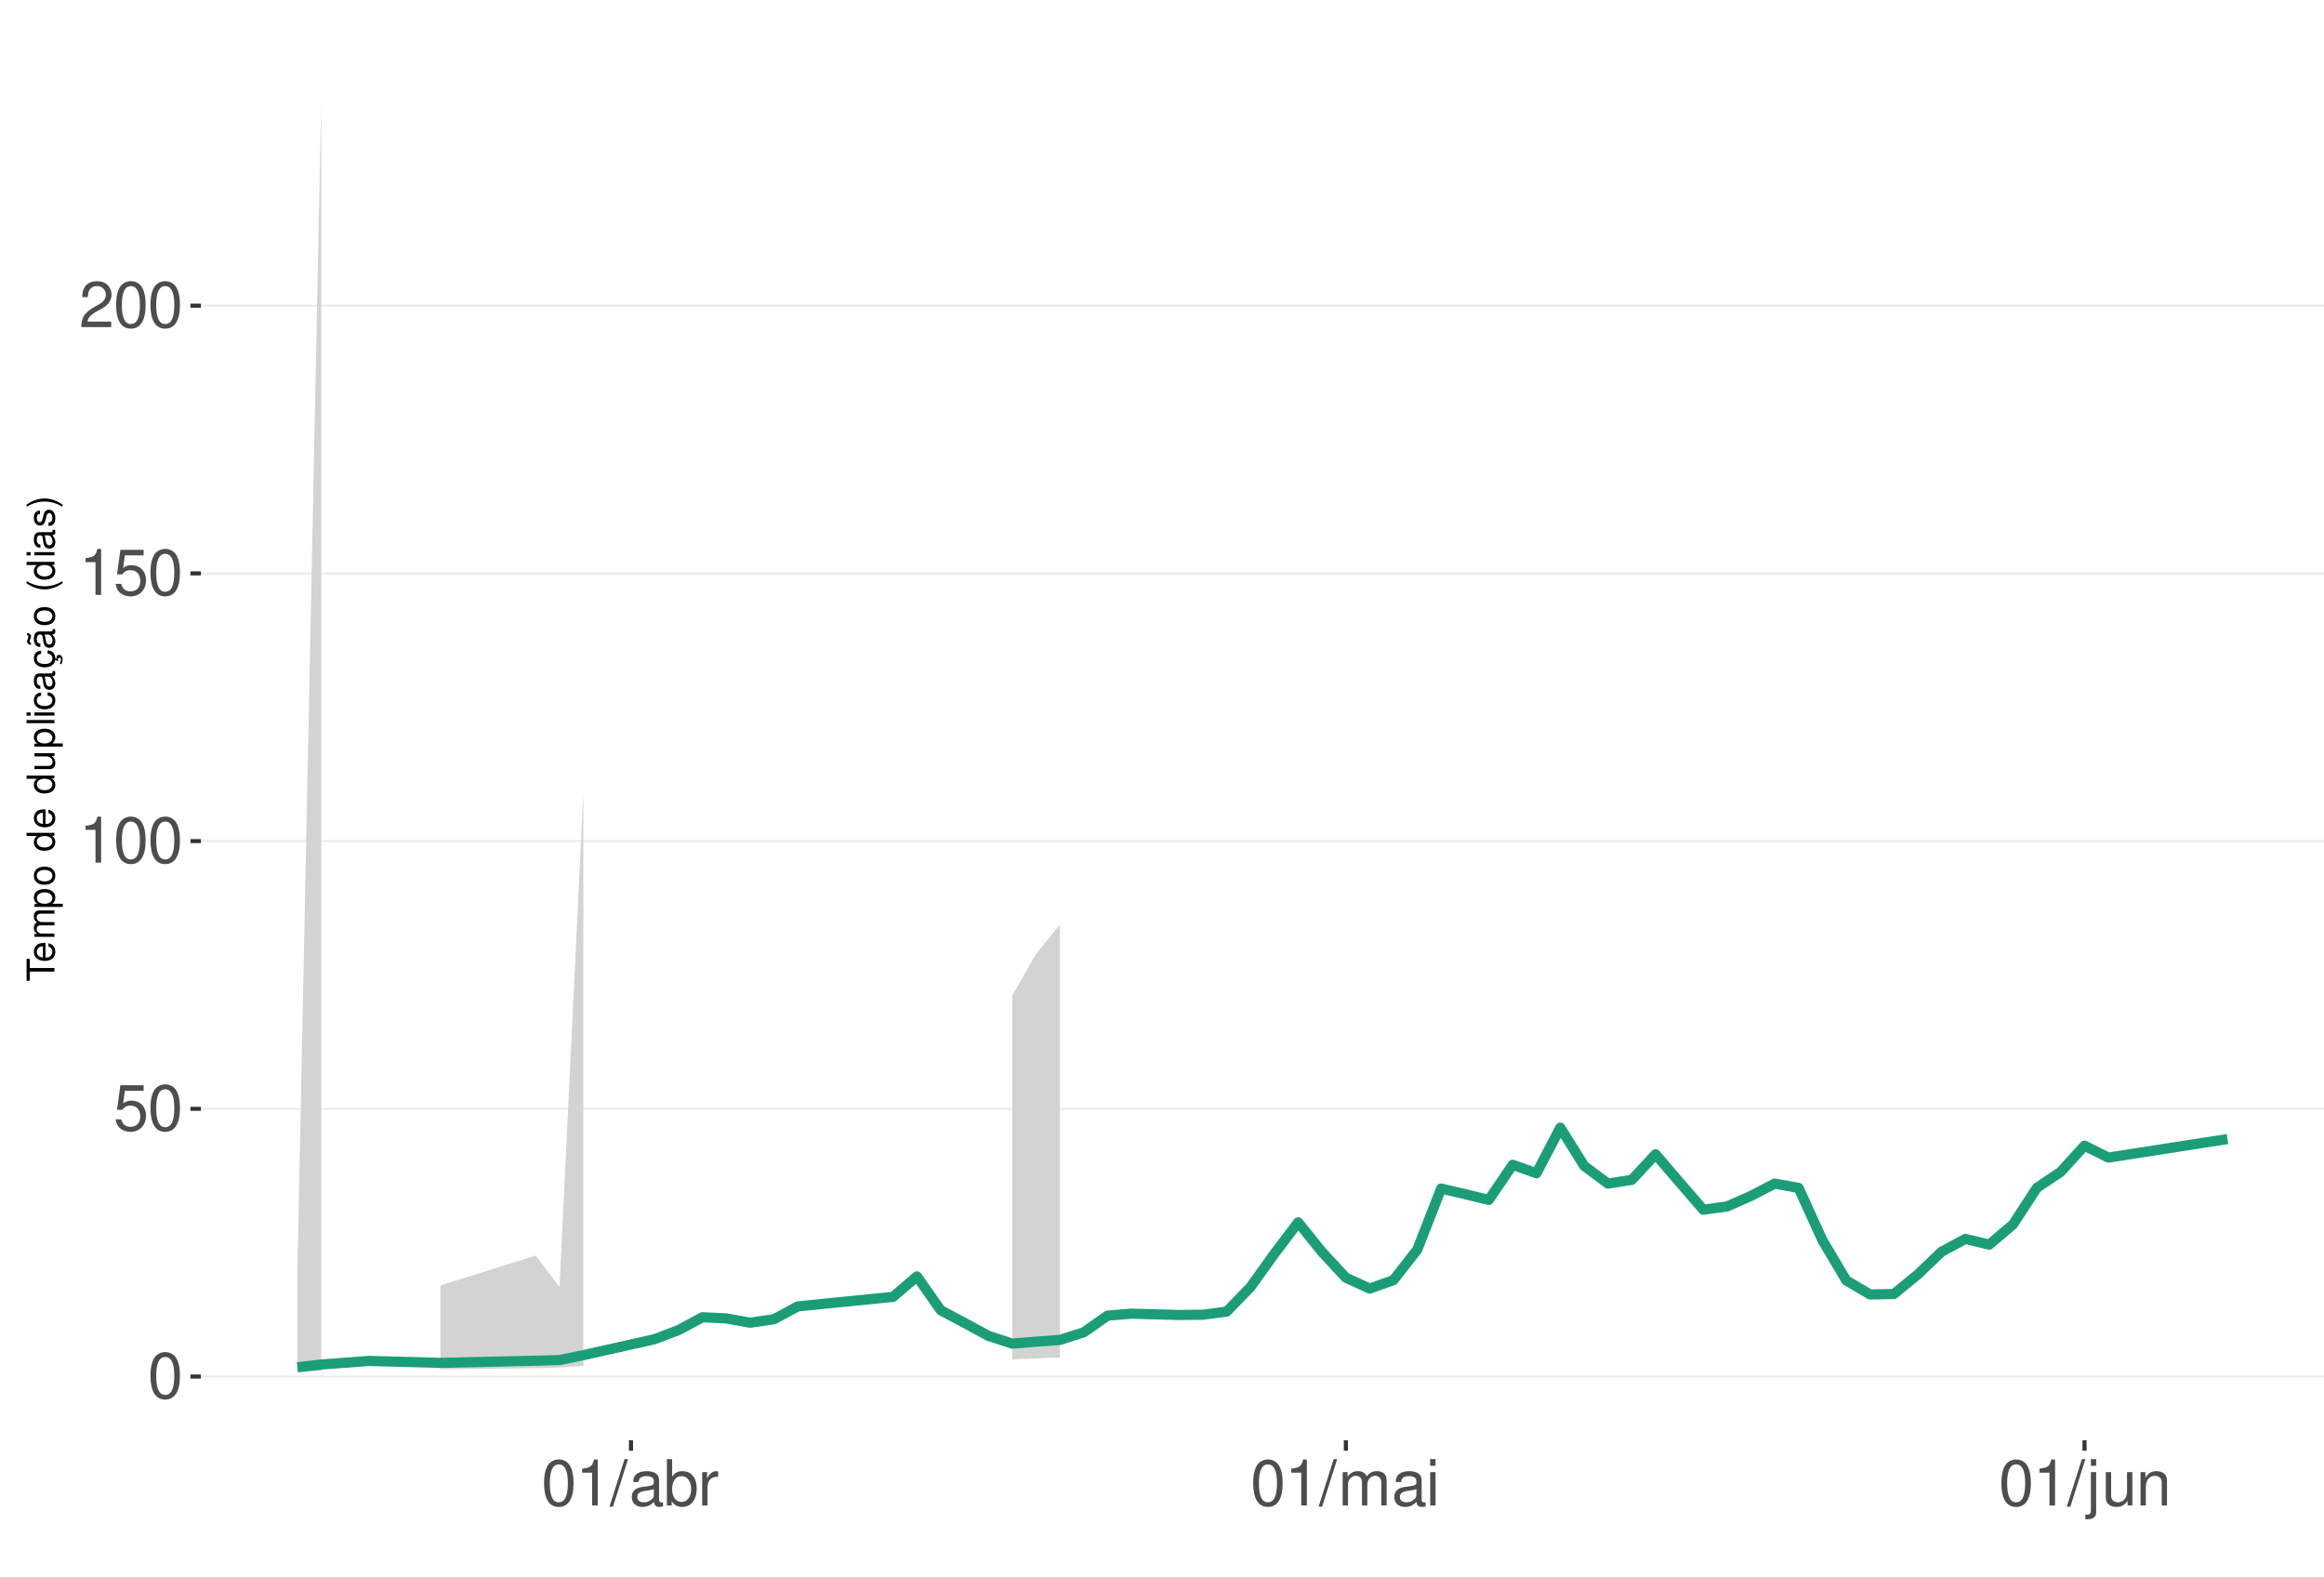
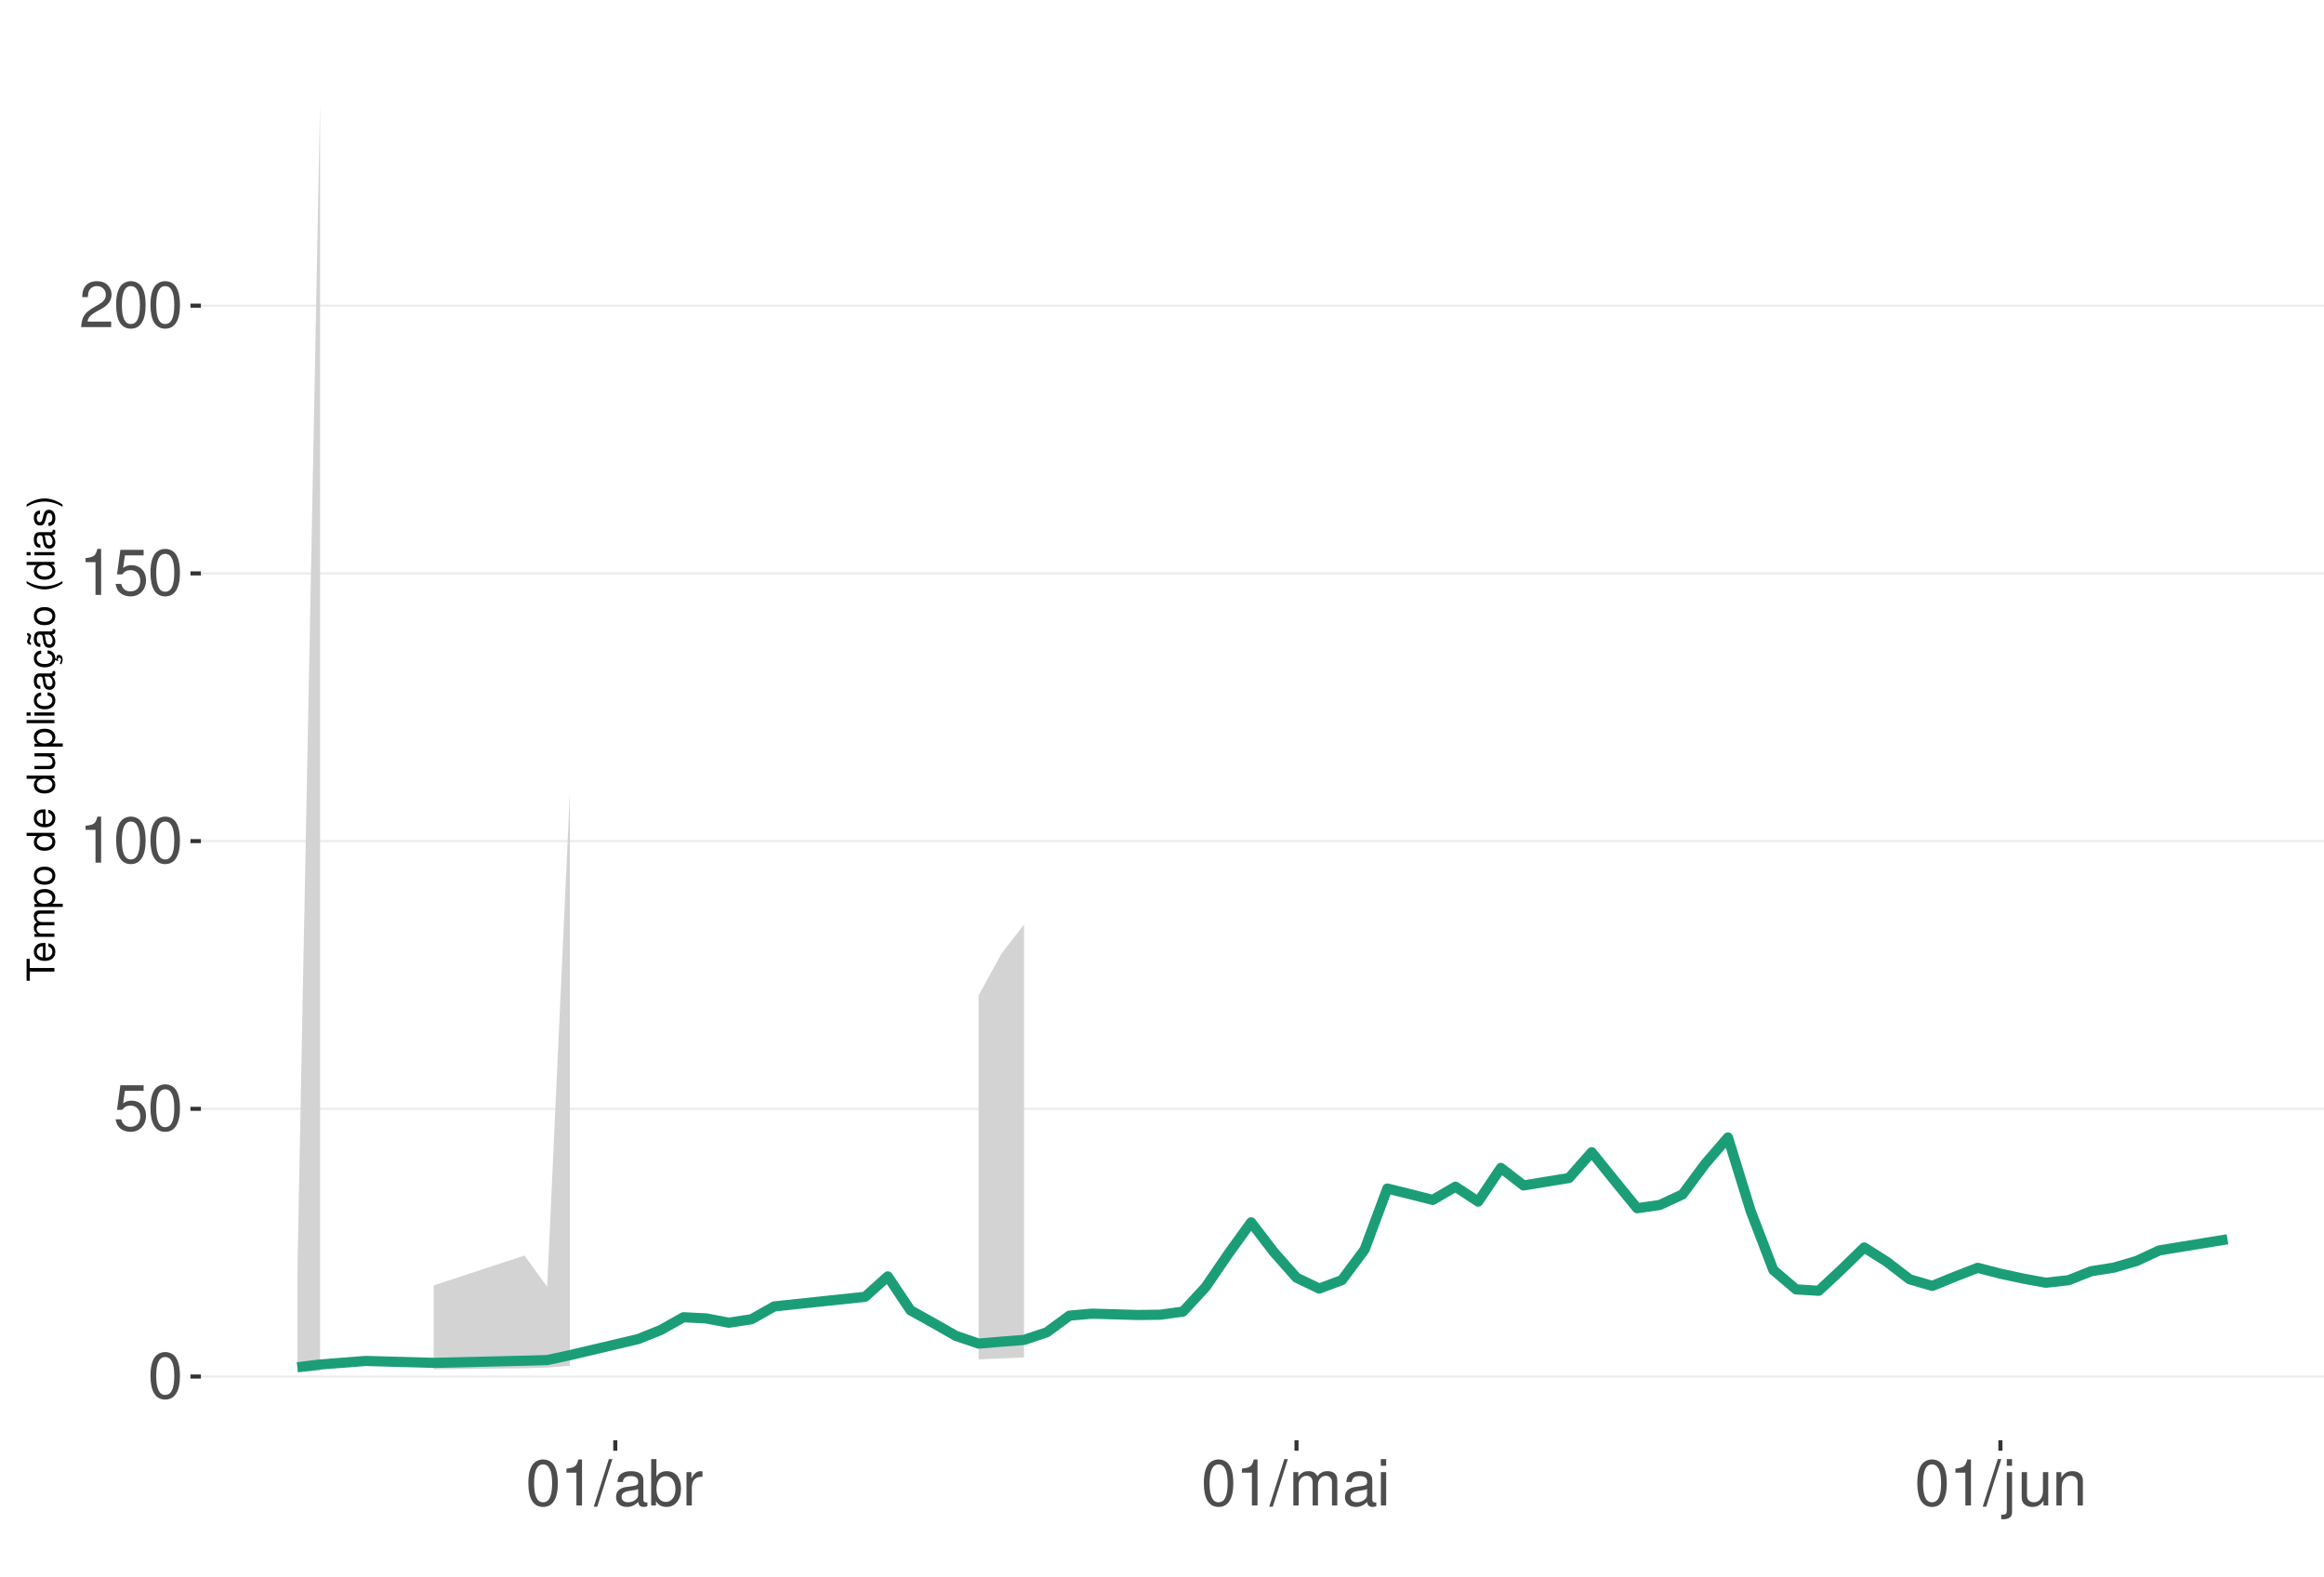
<svg xmlns="http://www.w3.org/2000/svg" xmlns:xlink="http://www.w3.org/1999/xlink" width="609pt" height="413pt" viewBox="0 0 609 413" version="1.1">
  <defs>
    <g>
      <symbol overflow="visible" id="glyph0-0">
        <path style="stroke:none;" d="" />
      </symbol>
      <symbol overflow="visible" id="glyph0-1">
        <path style="stroke:none;" d="M 4.578 -12.047 C 3.484 -12.047 2.484 -11.547 1.859 -10.734 C 1.094 -9.656 0.719 -8.062 0.719 -5.828 C 0.719 -1.766 2.047 0.391 4.578 0.391 C 7.078 0.391 8.438 -1.766 8.438 -5.734 C 8.438 -8.062 8.078 -9.625 7.297 -10.734 C 6.672 -11.562 5.703 -12.047 4.578 -12.047 Z M 4.578 -10.75 C 6.156 -10.75 6.953 -9.125 6.953 -5.859 C 6.953 -2.438 6.172 -0.828 4.547 -0.828 C 3 -0.828 2.219 -2.5 2.219 -5.812 C 2.219 -9.125 3 -10.75 4.578 -10.75 Z M 4.578 -10.75 " />
      </symbol>
      <symbol overflow="visible" id="glyph0-2">
        <path style="stroke:none;" d="M 7.922 -11.812 L 1.828 -11.812 L 0.953 -5.375 L 2.297 -5.375 C 2.984 -6.203 3.547 -6.484 4.484 -6.484 C 6.062 -6.484 7.047 -5.391 7.047 -3.641 C 7.047 -1.953 6.062 -0.922 4.469 -0.922 C 3.188 -0.922 2.406 -1.562 2.047 -2.891 L 0.578 -2.891 C 0.781 -1.938 0.953 -1.469 1.297 -1.031 C 1.969 -0.141 3.172 0.391 4.5 0.391 C 6.875 0.391 8.547 -1.344 8.547 -3.844 C 8.547 -6.172 7 -7.781 4.734 -7.781 C 3.891 -7.781 3.234 -7.562 2.547 -7.062 L 3.016 -10.359 L 7.922 -10.359 Z M 7.922 -11.812 " />
      </symbol>
      <symbol overflow="visible" id="glyph0-3">
        <path style="stroke:none;" d="M 4.312 -8.578 L 4.312 0 L 5.781 0 L 5.781 -12.047 L 4.812 -12.047 C 4.297 -10.188 3.969 -9.938 1.703 -9.641 L 1.703 -8.578 Z M 4.312 -8.578 " />
      </symbol>
      <symbol overflow="visible" id="glyph0-4">
        <path style="stroke:none;" d="M 8.422 -1.453 L 2.219 -1.453 C 2.359 -2.453 2.891 -3.078 4.344 -3.969 L 6.016 -4.891 C 7.656 -5.812 8.516 -7.047 8.516 -8.531 C 8.516 -9.531 8.109 -10.453 7.406 -11.109 C 6.719 -11.75 5.844 -12.047 4.734 -12.047 C 3.234 -12.047 2.109 -11.516 1.469 -10.484 C 1.047 -9.844 0.859 -9.094 0.828 -7.875 L 2.297 -7.875 C 2.344 -8.688 2.453 -9.172 2.641 -9.578 C 3.031 -10.312 3.797 -10.766 4.688 -10.766 C 6.016 -10.766 7.016 -9.797 7.016 -8.5 C 7.016 -7.531 6.469 -6.703 5.406 -6.094 L 3.875 -5.203 C 1.422 -3.781 0.703 -2.641 0.562 -0.016 L 8.422 -0.016 Z M 8.422 -1.453 " />
      </symbol>
      <symbol overflow="visible" id="glyph0-5">
        <path style="stroke:none;" d="M 3.812 -12.141 L -0.141 0.328 L 0.781 0.328 L 4.734 -12.141 Z M 3.812 -12.141 " />
      </symbol>
      <symbol overflow="visible" id="glyph0-6">
        <path style="stroke:none;" d="M 8.906 -0.812 C 8.766 -0.781 8.688 -0.781 8.609 -0.781 C 8.125 -0.781 7.859 -1.031 7.859 -1.469 L 7.859 -6.594 C 7.859 -8.141 6.734 -8.984 4.578 -8.984 C 3.297 -8.984 2.281 -8.609 1.688 -7.969 C 1.281 -7.516 1.109 -7.016 1.078 -6.141 L 2.484 -6.141 C 2.594 -7.219 3.234 -7.688 4.531 -7.688 C 5.797 -7.688 6.484 -7.234 6.484 -6.391 L 6.484 -6.031 C 6.469 -5.438 6.156 -5.219 5.031 -5.062 C 3.062 -4.812 2.766 -4.75 2.234 -4.531 C 1.219 -4.094 0.703 -3.328 0.703 -2.203 C 0.703 -0.609 1.797 0.391 3.562 0.391 C 4.656 0.391 5.547 0 6.531 -0.906 C 6.625 0 7.062 0.391 7.969 0.391 C 8.266 0.391 8.438 0.344 8.906 0.234 Z M 6.484 -2.75 C 6.484 -2.281 6.344 -2 5.922 -1.609 C 5.359 -1.094 4.688 -0.828 3.859 -0.828 C 2.781 -0.828 2.156 -1.344 2.156 -2.234 C 2.156 -3.141 2.75 -3.609 4.25 -3.828 C 5.734 -4.031 6.016 -4.094 6.484 -4.312 Z M 6.484 -2.75 " />
      </symbol>
      <symbol overflow="visible" id="glyph0-7">
        <path style="stroke:none;" d="M 0.906 -12.141 L 0.906 0 L 2.156 0 L 2.156 -1.109 C 2.812 -0.094 3.703 0.391 4.906 0.391 C 7.219 0.391 8.719 -1.5 8.719 -4.391 C 8.719 -7.234 7.297 -8.984 4.984 -8.984 C 3.781 -8.984 2.938 -8.531 2.281 -7.547 L 2.281 -12.141 Z M 4.719 -7.672 C 6.266 -7.672 7.266 -6.328 7.266 -4.25 C 7.266 -2.266 6.234 -0.922 4.719 -0.922 C 3.234 -0.922 2.281 -2.25 2.281 -4.297 C 2.281 -6.344 3.234 -7.672 4.719 -7.672 Z M 4.719 -7.672 " />
      </symbol>
      <symbol overflow="visible" id="glyph0-8">
        <path style="stroke:none;" d="M 1.156 -8.734 L 1.156 0 L 2.547 0 L 2.547 -4.531 C 2.562 -6.625 3.438 -7.562 5.344 -7.516 L 5.344 -8.922 C 5.109 -8.969 4.984 -8.984 4.812 -8.984 C 3.922 -8.984 3.234 -8.438 2.438 -7.141 L 2.438 -8.734 Z M 1.156 -8.734 " />
      </symbol>
      <symbol overflow="visible" id="glyph0-9">
        <path style="stroke:none;" d="M 1.172 -8.734 L 1.172 0 L 2.562 0 L 2.562 -5.484 C 2.562 -6.75 3.484 -7.766 4.609 -7.766 C 5.641 -7.766 6.234 -7.125 6.234 -6.016 L 6.234 0 L 7.625 0 L 7.625 -5.484 C 7.625 -6.75 8.547 -7.766 9.672 -7.766 C 10.688 -7.766 11.297 -7.109 11.297 -6.016 L 11.297 0 L 12.688 0 L 12.688 -6.547 C 12.688 -8.109 11.797 -8.984 10.156 -8.984 C 9 -8.984 8.297 -8.625 7.484 -7.641 C 6.969 -8.578 6.266 -8.984 5.125 -8.984 C 3.969 -8.984 3.188 -8.547 2.453 -7.5 L 2.453 -8.734 Z M 1.172 -8.734 " />
      </symbol>
      <symbol overflow="visible" id="glyph0-10">
        <path style="stroke:none;" d="M 2.5 -8.734 L 1.109 -8.734 L 1.109 0 L 2.5 0 Z M 2.5 -12.141 L 1.094 -12.141 L 1.094 -10.391 L 2.5 -10.391 Z M 2.5 -12.141 " />
      </symbol>
      <symbol overflow="visible" id="glyph0-11">
        <path style="stroke:none;" d="M 1.172 -8.734 L 1.172 1.266 C 1.172 2.125 0.906 2.422 0.031 2.422 C -0.062 2.422 -0.109 2.422 -0.297 2.406 L -0.297 3.578 C -0.141 3.609 -0.047 3.625 0.172 3.625 C 1.734 3.625 2.547 3.016 2.547 1.812 L 2.547 -8.734 Z M 2.547 -12.141 L 1.172 -12.141 L 1.172 -10.391 L 2.547 -10.391 Z M 2.547 -12.141 " />
      </symbol>
      <symbol overflow="visible" id="glyph0-12">
        <path style="stroke:none;" d="M 8.031 0 L 8.031 -8.734 L 6.641 -8.734 L 6.641 -3.781 C 6.641 -2 5.719 -0.828 4.266 -0.828 C 3.172 -0.828 2.469 -1.5 2.469 -2.547 L 2.469 -8.734 L 1.078 -8.734 L 1.078 -2 C 1.078 -0.547 2.172 0.391 3.859 0.391 C 5.141 0.391 5.969 -0.062 6.781 -1.219 L 6.781 0 Z M 8.031 0 " />
      </symbol>
      <symbol overflow="visible" id="glyph0-13">
        <path style="stroke:none;" d="M 1.172 -8.734 L 1.172 0 L 2.562 0 L 2.562 -4.812 C 2.562 -6.594 3.5 -7.766 4.938 -7.766 C 6.031 -7.766 6.734 -7.094 6.734 -6.047 L 6.734 0 L 8.109 0 L 8.109 -6.594 C 8.109 -8.047 7.031 -8.984 5.344 -8.984 C 4.047 -8.984 3.219 -8.484 2.453 -7.266 L 2.453 -8.734 Z M 1.172 -8.734 " />
      </symbol>
      <symbol overflow="visible" id="glyph1-0">
        <path style="stroke:none;" d="" />
      </symbol>
      <symbol overflow="visible" id="glyph1-1">
        <path style="stroke:none;" d="M -6.469 -3.547 L -6.469 -5.938 L -7.297 -5.938 L -7.297 -0.203 L -6.469 -0.203 L -6.469 -2.609 L 0 -2.609 L 0 -3.547 Z M -6.469 -3.547 " />
      </symbol>
      <symbol overflow="visible" id="glyph1-2">
        <path style="stroke:none;" d="M -2.344 -5.125 C -3.141 -5.125 -3.625 -5.062 -4.016 -4.922 C -4.875 -4.578 -5.391 -3.781 -5.391 -2.797 C -5.391 -1.344 -4.281 -0.406 -2.547 -0.406 C -0.812 -0.406 0.234 -1.297 0.234 -2.781 C 0.234 -3.984 -0.453 -4.812 -1.594 -5.016 L -1.594 -4.188 C -0.906 -3.953 -0.547 -3.484 -0.547 -2.812 C -0.547 -2.281 -0.781 -1.828 -1.219 -1.547 C -1.516 -1.344 -1.812 -1.281 -2.344 -1.266 Z M -3.016 -1.297 C -3.984 -1.359 -4.625 -1.953 -4.625 -2.797 C -4.625 -3.641 -3.953 -4.234 -3.016 -4.234 Z M -3.016 -1.297 " />
      </symbol>
      <symbol overflow="visible" id="glyph1-3">
        <path style="stroke:none;" d="M -5.234 -0.703 L 0 -0.703 L 0 -1.547 L -3.297 -1.547 C -4.047 -1.547 -4.656 -2.094 -4.656 -2.766 C -4.656 -3.391 -4.281 -3.734 -3.609 -3.734 L 0 -3.734 L 0 -4.578 L -3.297 -4.578 C -4.047 -4.578 -4.656 -5.125 -4.656 -5.812 C -4.656 -6.422 -4.266 -6.781 -3.609 -6.781 L 0 -6.781 L 0 -7.625 L -3.938 -7.625 C -4.875 -7.625 -5.391 -7.078 -5.391 -6.094 C -5.391 -5.406 -5.188 -4.984 -4.594 -4.484 C -5.156 -4.188 -5.391 -3.766 -5.391 -3.078 C -5.391 -2.375 -5.125 -1.906 -4.5 -1.469 L -5.234 -1.469 Z M -5.234 -0.703 " />
      </symbol>
      <symbol overflow="visible" id="glyph1-4">
        <path style="stroke:none;" d="M 2.188 -0.547 L 2.188 -1.375 L -0.547 -1.375 C -0.016 -1.812 0.234 -2.312 0.234 -2.984 C 0.234 -4.344 -0.859 -5.234 -2.531 -5.234 C -4.297 -5.234 -5.391 -4.375 -5.391 -2.984 C -5.391 -2.266 -5.062 -1.703 -4.453 -1.312 L -5.234 -1.312 L -5.234 -0.547 Z M -4.609 -2.844 C -4.609 -3.766 -3.797 -4.359 -2.547 -4.359 C -1.359 -4.359 -0.547 -3.75 -0.547 -2.844 C -0.547 -1.953 -1.344 -1.375 -2.578 -1.375 C -3.812 -1.375 -4.609 -1.953 -4.609 -2.844 Z M -4.609 -2.844 " />
      </symbol>
      <symbol overflow="visible" id="glyph1-5">
        <path style="stroke:none;" d="M -5.391 -2.719 C -5.391 -1.234 -4.344 -0.359 -2.578 -0.359 C -0.812 -0.359 0.234 -1.234 0.234 -2.734 C 0.234 -4.203 -0.812 -5.094 -2.547 -5.094 C -4.359 -5.094 -5.391 -4.234 -5.391 -2.719 Z M -4.625 -2.734 C -4.625 -3.672 -3.844 -4.234 -2.547 -4.234 C -1.312 -4.234 -0.547 -3.656 -0.547 -2.734 C -0.547 -1.797 -1.312 -1.234 -2.578 -1.234 C -3.844 -1.234 -4.625 -1.797 -4.625 -2.734 Z M -4.625 -2.734 " />
      </symbol>
      <symbol overflow="visible" id="glyph1-6">
        <path style="stroke:none;" d="" />
      </symbol>
      <symbol overflow="visible" id="glyph1-7">
        <path style="stroke:none;" d="M -7.297 -4.953 L -7.297 -4.125 L -4.578 -4.125 C -5.109 -3.766 -5.391 -3.203 -5.391 -2.516 C -5.391 -1.156 -4.297 -0.266 -2.625 -0.266 C -0.859 -0.266 0.234 -1.125 0.234 -2.547 C 0.234 -3.266 -0.047 -3.766 -0.688 -4.203 L 0 -4.203 L 0 -4.953 Z M -4.609 -2.656 C -4.609 -3.547 -3.812 -4.125 -2.562 -4.125 C -1.344 -4.125 -0.547 -3.547 -0.547 -2.656 C -0.547 -1.734 -1.359 -1.125 -2.578 -1.125 C -3.797 -1.125 -4.609 -1.734 -4.609 -2.656 Z M -4.609 -2.656 " />
      </symbol>
      <symbol overflow="visible" id="glyph1-8">
        <path style="stroke:none;" d="M 0 -4.812 L -5.234 -4.812 L -5.234 -3.984 L -2.266 -3.984 C -1.203 -3.984 -0.5 -3.438 -0.5 -2.562 C -0.5 -1.906 -0.906 -1.484 -1.531 -1.484 L -5.234 -1.484 L -5.234 -0.656 L -1.203 -0.656 C -0.328 -0.656 0.234 -1.297 0.234 -2.312 C 0.234 -3.094 -0.047 -3.578 -0.734 -4.062 L 0 -4.062 Z M 0 -4.812 " />
      </symbol>
      <symbol overflow="visible" id="glyph1-9">
        <path style="stroke:none;" d="M -7.297 -1.516 L -7.297 -0.688 L 0 -0.688 L 0 -1.516 Z M -7.297 -1.516 " />
      </symbol>
      <symbol overflow="visible" id="glyph1-10">
        <path style="stroke:none;" d="M -5.234 -1.5 L -5.234 -0.672 L 0 -0.672 L 0 -1.5 Z M -7.297 -1.5 L -7.297 -0.656 L -6.234 -0.656 L -6.234 -1.5 Z M -7.297 -1.5 " />
      </symbol>
      <symbol overflow="visible" id="glyph1-11">
        <path style="stroke:none;" d="M -3.484 -4.703 C -3.984 -4.672 -4.312 -4.562 -4.609 -4.359 C -5.094 -4 -5.391 -3.375 -5.391 -2.641 C -5.391 -1.219 -4.266 -0.312 -2.531 -0.312 C -0.844 -0.312 0.234 -1.203 0.234 -2.625 C 0.234 -3.875 -0.516 -4.672 -1.797 -4.766 L -1.797 -3.938 C -0.953 -3.797 -0.547 -3.359 -0.547 -2.656 C -0.547 -1.734 -1.297 -1.188 -2.531 -1.188 C -3.844 -1.188 -4.625 -1.719 -4.625 -2.625 C -4.625 -3.328 -4.203 -3.766 -3.484 -3.875 Z M -3.484 -4.703 " />
      </symbol>
      <symbol overflow="visible" id="glyph1-12">
        <path style="stroke:none;" d="M -0.484 -5.344 C -0.469 -5.266 -0.469 -5.219 -0.469 -5.172 C -0.469 -4.875 -0.625 -4.719 -0.875 -4.719 L -3.953 -4.719 C -4.891 -4.719 -5.391 -4.047 -5.391 -2.75 C -5.391 -1.984 -5.172 -1.375 -4.781 -1.016 C -4.516 -0.766 -4.203 -0.672 -3.688 -0.656 L -3.688 -1.484 C -4.328 -1.562 -4.625 -1.938 -4.625 -2.719 C -4.625 -3.484 -4.344 -3.891 -3.844 -3.891 L -3.625 -3.891 C -3.266 -3.875 -3.125 -3.703 -3.047 -3.016 C -2.891 -1.844 -2.844 -1.656 -2.719 -1.344 C -2.453 -0.734 -2 -0.422 -1.312 -0.422 C -0.375 -0.422 0.234 -1.078 0.234 -2.141 C 0.234 -2.797 0 -3.328 -0.547 -3.922 C 0 -3.984 0.234 -4.234 0.234 -4.781 C 0.234 -4.953 0.203 -5.062 0.141 -5.344 Z M -1.656 -3.891 C -1.375 -3.891 -1.203 -3.812 -0.969 -3.562 C -0.656 -3.219 -0.5 -2.812 -0.5 -2.312 C -0.5 -1.672 -0.812 -1.297 -1.344 -1.297 C -1.891 -1.297 -2.172 -1.656 -2.297 -2.547 C -2.422 -3.438 -2.453 -3.609 -2.594 -3.891 Z M -1.656 -3.891 " />
      </symbol>
      <symbol overflow="visible" id="glyph1-13">
        <path style="stroke:none;" d="M 0.234 -2.641 C 0.234 -3.875 -0.547 -4.703 -1.797 -4.766 L -1.797 -3.938 C -0.953 -3.797 -0.531 -3.359 -0.531 -2.656 C -0.531 -1.734 -1.281 -1.188 -2.516 -1.188 C -3.844 -1.188 -4.625 -1.719 -4.625 -2.625 C -4.625 -3.328 -4.203 -3.766 -3.484 -3.875 L -3.484 -4.703 C -3.984 -4.672 -4.312 -4.562 -4.609 -4.359 C -5.094 -4 -5.391 -3.375 -5.391 -2.641 C -5.391 -1.219 -4.266 -0.312 -2.531 -0.312 C -1.469 -0.312 -0.625 -0.672 -0.156 -1.312 C 0.047 -1.594 0.125 -1.812 0.203 -2.25 L 0.922 -1.938 L 0.984 -2.062 C 0.938 -2.188 0.906 -2.25 0.906 -2.375 C 0.906 -2.656 1.047 -2.828 1.281 -2.828 C 1.547 -2.828 1.734 -2.594 1.734 -2.297 C 1.734 -2.031 1.672 -1.844 1.438 -1.406 L 1.406 -1.312 L 1.812 -1.094 C 2.078 -1.75 2.141 -1.953 2.141 -2.344 C 2.141 -3.109 1.781 -3.578 1.203 -3.578 C 0.781 -3.578 0.547 -3.297 0.547 -2.797 C 0.547 -2.703 0.547 -2.641 0.562 -2.516 Z M 0.234 -2.641 " />
      </symbol>
      <symbol overflow="visible" id="glyph1-14">
        <path style="stroke:none;" d="M -0.484 -5.344 C -0.469 -5.266 -0.469 -5.219 -0.469 -5.172 C -0.469 -4.875 -0.625 -4.719 -0.875 -4.719 L -3.953 -4.719 C -4.891 -4.719 -5.391 -4.047 -5.391 -2.75 C -5.391 -1.984 -5.172 -1.375 -4.781 -1.016 C -4.516 -0.766 -4.203 -0.672 -3.688 -0.656 L -3.688 -1.484 C -4.328 -1.562 -4.625 -1.938 -4.625 -2.719 C -4.625 -3.484 -4.344 -3.891 -3.844 -3.891 L -3.625 -3.891 C -3.266 -3.875 -3.125 -3.703 -3.047 -3.016 C -2.891 -1.844 -2.844 -1.656 -2.719 -1.344 C -2.453 -0.734 -2 -0.422 -1.312 -0.422 C -0.375 -0.422 0.234 -1.078 0.234 -2.141 C 0.234 -2.797 0 -3.328 -0.547 -3.922 C 0 -3.984 0.234 -4.234 0.234 -4.781 C 0.234 -4.953 0.203 -5.062 0.141 -5.344 Z M -1.656 -3.891 C -1.375 -3.891 -1.203 -3.812 -0.969 -3.562 C -0.656 -3.219 -0.5 -2.812 -0.5 -2.312 C -0.5 -1.672 -0.812 -1.297 -1.344 -1.297 C -1.891 -1.297 -2.172 -1.656 -2.297 -2.547 C -2.422 -3.438 -2.453 -3.609 -2.594 -3.891 Z M -7.172 -3.75 C -6.922 -3.672 -6.812 -3.547 -6.812 -3.375 C -6.812 -3.25 -6.875 -2.984 -6.984 -2.734 C -7.156 -2.312 -7.172 -2.25 -7.172 -2.047 C -7.172 -1.594 -6.797 -1.297 -6.141 -1.188 L -6.141 -1.766 C -6.375 -1.812 -6.5 -1.938 -6.5 -2.094 C -6.5 -2.203 -6.469 -2.344 -6.375 -2.578 C -6.156 -3.156 -6.125 -3.234 -6.125 -3.438 C -6.125 -3.922 -6.484 -4.219 -7.172 -4.312 Z M -7.172 -3.75 " />
      </symbol>
      <symbol overflow="visible" id="glyph1-15">
        <path style="stroke:none;" d="M -7.297 -2.359 C -5.984 -1.359 -4.156 -0.734 -2.594 -0.734 C -1.016 -0.734 0.812 -1.359 2.125 -2.359 L 2.125 -2.906 C 0.688 -2.031 -0.984 -1.547 -2.594 -1.547 C -4.188 -1.547 -5.875 -2.031 -7.297 -2.906 Z M -7.297 -2.359 " />
      </symbol>
      <symbol overflow="visible" id="glyph1-16">
        <path style="stroke:none;" d="M -3.781 -4.375 C -4.812 -4.375 -5.391 -3.688 -5.391 -2.484 C -5.391 -1.266 -4.766 -0.469 -3.797 -0.469 C -2.969 -0.469 -2.578 -0.891 -2.281 -2.125 L -2.094 -2.906 C -1.953 -3.484 -1.734 -3.719 -1.375 -3.719 C -0.875 -3.719 -0.547 -3.234 -0.547 -2.5 C -0.547 -2.047 -0.672 -1.672 -0.891 -1.453 C -1.047 -1.328 -1.188 -1.266 -1.562 -1.219 L -1.562 -0.344 C -0.344 -0.375 0.234 -1.062 0.234 -2.438 C 0.234 -3.75 -0.422 -4.594 -1.438 -4.594 C -2.203 -4.594 -2.641 -4.156 -2.891 -3.109 L -3.078 -2.312 C -3.234 -1.625 -3.453 -1.344 -3.828 -1.344 C -4.312 -1.344 -4.625 -1.766 -4.625 -2.453 C -4.625 -3.125 -4.328 -3.484 -3.781 -3.5 Z M -3.781 -4.375 " />
      </symbol>
      <symbol overflow="visible" id="glyph1-17">
        <path style="stroke:none;" d="M 2.125 -0.938 C 0.812 -1.938 -1.016 -2.562 -2.578 -2.562 C -4.156 -2.562 -5.984 -1.938 -7.297 -0.938 L -7.297 -0.375 C -5.859 -1.266 -4.188 -1.75 -2.578 -1.75 C -0.984 -1.75 0.703 -1.266 2.125 -0.375 Z M 2.125 -0.938 " />
      </symbol>
    </g>
    <clipPath id="clip1">
      <path d="M 52.645 9.961 L 609 9.961 L 609 377.328 L 52.645 377.328 Z M 52.645 9.961 " />
    </clipPath>
    <clipPath id="clip2">
      <path d="M 52.645 360 L 609 360 L 609 361 L 52.645 361 Z M 52.645 360 " />
    </clipPath>
    <clipPath id="clip3">
      <path d="M 52.645 290 L 609 290 L 609 291 L 52.645 291 Z M 52.645 290 " />
    </clipPath>
    <clipPath id="clip4">
      <path d="M 52.645 220 L 609 220 L 609 221 L 52.645 221 Z M 52.645 220 " />
    </clipPath>
    <clipPath id="clip5">
      <path d="M 52.645 149 L 609 149 L 609 151 L 52.645 151 Z M 52.645 149 " />
    </clipPath>
    <clipPath id="clip6">
      <path d="M 52.645 79 L 609 79 L 609 81 L 52.645 81 Z M 52.645 79 " />
    </clipPath>
  </defs>
  <g id="surface94">
    <rect x="0" y="0" width="609" height="413" style="fill:rgb(100%,100%,100%);fill-opacity:1;stroke:none;" />
    <rect x="0" y="0" width="609" height="413" style="fill:rgb(100%,100%,100%);fill-opacity:1;stroke:none;" />
    <path style="fill:none;stroke-width:1.067;stroke-linecap:round;stroke-linejoin:round;stroke:rgb(100%,100%,100%);stroke-opacity:1;stroke-miterlimit:10;" d="M 0 413 L 609 413 L 609 0 L 0 0 Z M 0 413 " />
    <g clip-path="url(#clip1)" clip-rule="nonzero">
      <path style=" stroke:none;fill-rule:nonzero;fill:rgb(100%,100%,100%);fill-opacity:1;" d="M 52.645 377.328 L 609 377.328 L 609 9.961 L 52.645 9.961 Z M 52.645 377.328 " />
    </g>
    <g clip-path="url(#clip2)" clip-rule="nonzero">
      <path style="fill:none;stroke-width:0.533;stroke-linecap:butt;stroke-linejoin:round;stroke:rgb(92.157%,92.157%,92.157%);stroke-opacity:1;stroke-miterlimit:10;" d="M 52.645 360.629 L 609 360.629 " />
    </g>
    <g clip-path="url(#clip3)" clip-rule="nonzero">
      <path style="fill:none;stroke-width:0.533;stroke-linecap:butt;stroke-linejoin:round;stroke:rgb(92.157%,92.157%,92.157%);stroke-opacity:1;stroke-miterlimit:10;" d="M 52.645 290.492 L 609 290.492 " />
    </g>
    <g clip-path="url(#clip4)" clip-rule="nonzero">
      <path style="fill:none;stroke-width:0.533;stroke-linecap:butt;stroke-linejoin:round;stroke:rgb(92.157%,92.157%,92.157%);stroke-opacity:1;stroke-miterlimit:10;" d="M 52.645 220.352 L 609 220.352 " />
    </g>
    <g clip-path="url(#clip5)" clip-rule="nonzero">
      <path style="fill:none;stroke-width:0.533;stroke-linecap:butt;stroke-linejoin:round;stroke:rgb(92.157%,92.157%,92.157%);stroke-opacity:1;stroke-miterlimit:10;" d="M 52.645 150.215 L 609 150.215 " />
    </g>
    <g clip-path="url(#clip6)" clip-rule="nonzero">
      <path style="fill:none;stroke-width:0.533;stroke-linecap:butt;stroke-linejoin:round;stroke:rgb(92.157%,92.157%,92.157%);stroke-opacity:1;stroke-miterlimit:10;" d="M 52.645 80.074 L 609 80.074 " />
    </g>
-     <path style=" stroke:none;fill-rule:nonzero;fill:rgb(82.745%,82.745%,82.745%);fill-opacity:1;" d="M 77.934 333.02 L 84.18 26.66 L 84.18 359.102 L 77.934 359.434 Z M 77.934 333.02 " />
-     <path style=" stroke:none;fill-rule:nonzero;fill:rgb(82.745%,82.745%,82.745%);fill-opacity:1;" d="M 115.398 336.762 L 140.375 328.926 L 146.621 337.125 L 152.863 207.652 L 152.863 357.812 L 146.621 358.289 L 140.375 358.453 L 115.398 358.742 Z M 115.398 336.762 " />
-     <path style=" stroke:none;fill-rule:nonzero;fill:rgb(82.745%,82.745%,82.745%);fill-opacity:1;" d="M 265.258 260.809 L 271.504 249.902 L 277.746 242.223 L 277.746 355.648 L 271.504 355.887 L 265.258 356.141 Z M 265.258 260.809 " />
-     <path style="fill:none;stroke-width:2.667;stroke-linecap:butt;stroke-linejoin:round;stroke:rgb(10.588%,61.961%,46.667%);stroke-opacity:1;stroke-miterlimit:10;" d="M 77.934 358.203 L 84.18 357.469 L 96.668 356.543 L 115.398 357.047 L 140.375 356.484 L 146.621 356.312 L 152.863 355.031 L 171.598 350.828 L 177.84 348.441 L 184.086 345.098 L 190.328 345.398 L 196.574 346.527 L 202.816 345.617 L 209.062 342.254 L 234.039 339.746 L 240.281 334.395 L 246.527 343.273 L 252.77 346.582 L 259.016 349.973 L 265.258 351.996 L 271.504 351.496 L 277.746 351.035 L 283.992 349.047 L 290.234 344.672 L 296.48 344.156 L 308.969 344.504 L 315.211 344.434 L 321.457 343.613 L 327.699 337.176 L 333.945 328.469 L 340.188 320.234 L 346.434 328.008 L 352.676 334.719 L 358.922 337.59 L 365.164 335.367 L 371.41 327.359 L 377.652 311.375 L 383.898 312.84 L 390.141 314.355 L 396.387 305.156 L 402.629 307.375 L 408.875 295.426 L 415.117 305.43 L 421.363 310.078 L 427.605 309.105 L 433.852 302.406 L 440.094 309.707 L 446.34 316.922 L 452.582 316.066 L 458.828 313.32 L 465.07 310.078 L 471.316 311.211 L 477.559 324.895 L 483.805 335.445 L 490.047 339.129 L 496.293 339.012 L 502.535 333.898 L 508.781 327.93 L 515.023 324.574 L 521.27 326.07 L 527.516 320.773 L 533.758 311.195 L 540.004 307.004 L 546.246 300.145 L 552.492 303.27 L 558.734 302.297 L 564.98 301.324 L 571.223 300.352 L 577.469 299.379 L 583.711 298.406 " />
+     <path style=" stroke:none;fill-rule:nonzero;fill:rgb(82.745%,82.745%,82.745%);fill-opacity:1;" d="M 77.934 333.02 L 83.883 26.66 L 83.883 359.102 L 77.934 359.434 Z M 77.934 333.02 " />
+     <path style=" stroke:none;fill-rule:nonzero;fill:rgb(82.745%,82.745%,82.745%);fill-opacity:1;" d="M 113.637 336.762 L 137.438 328.926 L 143.387 337.125 L 149.336 207.652 L 149.336 357.812 L 143.387 358.289 L 137.438 358.453 L 113.637 358.742 Z M 113.637 336.762 " />
+     <path style=" stroke:none;fill-rule:nonzero;fill:rgb(82.745%,82.745%,82.745%);fill-opacity:1;" d="M 256.445 260.809 L 262.395 249.902 L 268.344 242.223 L 268.344 355.648 L 262.395 355.887 L 256.445 356.141 Z M 256.445 260.809 " />
+     <path style="fill:none;stroke-width:2.667;stroke-linecap:butt;stroke-linejoin:round;stroke:rgb(10.588%,61.961%,46.667%);stroke-opacity:1;stroke-miterlimit:10;" d="M 77.934 358.203 L 83.883 357.469 L 95.785 356.543 L 113.637 357.047 L 137.438 356.484 L 143.387 356.312 L 149.336 355.031 L 167.188 350.828 L 173.141 348.441 L 179.09 345.098 L 185.039 345.398 L 190.988 346.527 L 196.941 345.617 L 202.891 342.254 L 226.691 339.746 L 232.641 334.395 L 238.594 343.273 L 244.543 346.582 L 250.492 349.973 L 256.445 351.996 L 262.395 351.496 L 268.344 351.035 L 274.293 349.047 L 280.246 344.672 L 286.195 344.156 L 298.098 344.504 L 304.047 344.434 L 309.996 343.613 L 315.945 337.176 L 321.898 328.469 L 327.848 320.234 L 333.797 328.008 L 339.746 334.719 L 345.699 337.59 L 351.648 335.367 L 357.598 327.359 L 363.551 311.375 L 369.5 312.84 L 375.449 314.355 L 381.398 310.895 L 387.352 314.801 L 393.301 305.973 L 399.25 310.562 L 405.203 309.59 L 411.152 308.617 L 417.102 301.867 L 423.051 309.242 L 429.004 316.535 L 434.953 315.68 L 440.902 312.914 L 446.855 304.891 L 452.805 298 L 458.754 317.23 L 464.703 332.727 L 470.656 337.789 L 476.605 338.156 L 482.555 332.602 L 488.508 326.812 L 494.457 330.578 L 500.406 335.145 L 506.355 336.883 L 512.309 334.453 L 518.258 332.145 L 524.207 333.68 L 530.16 334.965 L 536.109 336.055 L 542.059 335.391 L 548.008 333.035 L 553.961 332.09 L 559.91 330.344 L 565.859 327.582 L 571.809 326.609 L 577.762 325.637 L 583.711 324.664 " />
    <g style="fill:rgb(30.196%,30.196%,30.196%);fill-opacity:1;">
      <use xlink:href="#glyph0-1" x="38.715" y="366.267" />
    </g>
    <g style="fill:rgb(30.196%,30.196%,30.196%);fill-opacity:1;">
      <use xlink:href="#glyph0-2" x="29.715" y="296.13" />
      <use xlink:href="#glyph0-1" x="38.715" y="296.13" />
    </g>
    <g style="fill:rgb(30.196%,30.196%,30.196%);fill-opacity:1;">
      <use xlink:href="#glyph0-3" x="20.715" y="225.989" />
      <use xlink:href="#glyph0-1" x="29.715" y="225.989" />
      <use xlink:href="#glyph0-1" x="38.715" y="225.989" />
    </g>
    <g style="fill:rgb(30.196%,30.196%,30.196%);fill-opacity:1;">
      <use xlink:href="#glyph0-3" x="20.715" y="155.853" />
      <use xlink:href="#glyph0-2" x="29.715" y="155.853" />
      <use xlink:href="#glyph0-1" x="38.715" y="155.853" />
    </g>
    <g style="fill:rgb(30.196%,30.196%,30.196%);fill-opacity:1;">
      <use xlink:href="#glyph0-4" x="20.715" y="85.712" />
      <use xlink:href="#glyph0-1" x="29.715" y="85.712" />
      <use xlink:href="#glyph0-1" x="38.715" y="85.712" />
    </g>
    <path style="fill:none;stroke-width:1.067;stroke-linecap:butt;stroke-linejoin:round;stroke:rgb(20%,20%,20%);stroke-opacity:1;stroke-miterlimit:10;" d="M 49.906 360.629 L 52.645 360.629 " />
    <path style="fill:none;stroke-width:1.067;stroke-linecap:butt;stroke-linejoin:round;stroke:rgb(20%,20%,20%);stroke-opacity:1;stroke-miterlimit:10;" d="M 49.906 290.492 L 52.645 290.492 " />
    <path style="fill:none;stroke-width:1.067;stroke-linecap:butt;stroke-linejoin:round;stroke:rgb(20%,20%,20%);stroke-opacity:1;stroke-miterlimit:10;" d="M 49.906 220.352 L 52.645 220.352 " />
    <path style="fill:none;stroke-width:1.067;stroke-linecap:butt;stroke-linejoin:round;stroke:rgb(20%,20%,20%);stroke-opacity:1;stroke-miterlimit:10;" d="M 49.906 150.215 L 52.645 150.215 " />
    <path style="fill:none;stroke-width:1.067;stroke-linecap:butt;stroke-linejoin:round;stroke:rgb(20%,20%,20%);stroke-opacity:1;stroke-miterlimit:10;" d="M 49.906 80.074 L 52.645 80.074 " />
-     <path style="fill:none;stroke-width:1.067;stroke-linecap:butt;stroke-linejoin:round;stroke:rgb(20%,20%,20%);stroke-opacity:1;stroke-miterlimit:10;" d="M 165.352 380.07 L 165.352 377.328 " />
-     <path style="fill:none;stroke-width:1.067;stroke-linecap:butt;stroke-linejoin:round;stroke:rgb(20%,20%,20%);stroke-opacity:1;stroke-miterlimit:10;" d="M 352.676 380.07 L 352.676 377.328 " />
-     <path style="fill:none;stroke-width:1.067;stroke-linecap:butt;stroke-linejoin:round;stroke:rgb(20%,20%,20%);stroke-opacity:1;stroke-miterlimit:10;" d="M 546.246 380.07 L 546.246 377.328 " />
-     <g style="fill:rgb(30.196%,30.196%,30.196%);fill-opacity:1;">
-       <use xlink:href="#glyph0-1" x="141.852" y="394.399" />
-       <use xlink:href="#glyph0-3" x="150.852" y="394.399" />
-       <use xlink:href="#glyph0-5" x="159.852" y="394.399" />
-       <use xlink:href="#glyph0-6" x="164.852" y="394.399" />
-       <use xlink:href="#glyph0-7" x="173.852" y="394.399" />
-       <use xlink:href="#glyph0-8" x="182.852" y="394.399" />
-     </g>
-     <g style="fill:rgb(30.196%,30.196%,30.196%);fill-opacity:1;">
-       <use xlink:href="#glyph0-1" x="327.676" y="394.399" />
-       <use xlink:href="#glyph0-3" x="336.676" y="394.399" />
-       <use xlink:href="#glyph0-5" x="345.676" y="394.399" />
-       <use xlink:href="#glyph0-9" x="350.676" y="394.399" />
-       <use xlink:href="#glyph0-6" x="364.676" y="394.399" />
-       <use xlink:href="#glyph0-10" x="373.676" y="394.399" />
-     </g>
-     <g style="fill:rgb(30.196%,30.196%,30.196%);fill-opacity:1;">
-       <use xlink:href="#glyph0-1" x="523.746" y="394.399" />
-       <use xlink:href="#glyph0-3" x="532.746" y="394.399" />
-       <use xlink:href="#glyph0-5" x="541.746" y="394.399" />
-       <use xlink:href="#glyph0-11" x="546.746" y="394.399" />
-       <use xlink:href="#glyph0-12" x="550.746" y="394.399" />
-       <use xlink:href="#glyph0-13" x="559.746" y="394.399" />
+     <path style="fill:none;stroke-width:1.067;stroke-linecap:butt;stroke-linejoin:round;stroke:rgb(20%,20%,20%);stroke-opacity:1;stroke-miterlimit:10;" d="M 161.238 380.07 L 161.238 377.328 " />
+     <path style="fill:none;stroke-width:1.067;stroke-linecap:butt;stroke-linejoin:round;stroke:rgb(20%,20%,20%);stroke-opacity:1;stroke-miterlimit:10;" d="M 339.746 380.07 L 339.746 377.328 " />
+     <path style="fill:none;stroke-width:1.067;stroke-linecap:butt;stroke-linejoin:round;stroke:rgb(20%,20%,20%);stroke-opacity:1;stroke-miterlimit:10;" d="M 524.207 380.07 L 524.207 377.328 " />
+     <g style="fill:rgb(30.196%,30.196%,30.196%);fill-opacity:1;">
+       <use xlink:href="#glyph0-1" x="137.738" y="394.399" />
+       <use xlink:href="#glyph0-3" x="146.738" y="394.399" />
+       <use xlink:href="#glyph0-5" x="155.738" y="394.399" />
+       <use xlink:href="#glyph0-6" x="160.738" y="394.399" />
+       <use xlink:href="#glyph0-7" x="169.738" y="394.399" />
+       <use xlink:href="#glyph0-8" x="178.738" y="394.399" />
+     </g>
+     <g style="fill:rgb(30.196%,30.196%,30.196%);fill-opacity:1;">
+       <use xlink:href="#glyph0-1" x="314.746" y="394.399" />
+       <use xlink:href="#glyph0-3" x="323.746" y="394.399" />
+       <use xlink:href="#glyph0-5" x="332.746" y="394.399" />
+       <use xlink:href="#glyph0-9" x="337.746" y="394.399" />
+       <use xlink:href="#glyph0-6" x="351.746" y="394.399" />
+       <use xlink:href="#glyph0-10" x="360.746" y="394.399" />
+     </g>
+     <g style="fill:rgb(30.196%,30.196%,30.196%);fill-opacity:1;">
+       <use xlink:href="#glyph0-1" x="501.707" y="394.399" />
+       <use xlink:href="#glyph0-3" x="510.707" y="394.399" />
+       <use xlink:href="#glyph0-5" x="519.707" y="394.399" />
+       <use xlink:href="#glyph0-11" x="524.707" y="394.399" />
+       <use xlink:href="#glyph0-12" x="528.707" y="394.399" />
+       <use xlink:href="#glyph0-13" x="537.707" y="394.399" />
    </g>
    <g style="fill:rgb(0%,0%,0%);fill-opacity:1;">
      <use xlink:href="#glyph1-1" x="14.263" y="257.145" />
      <use xlink:href="#glyph1-2" x="14.263" y="252.145" />
      <use xlink:href="#glyph1-3" x="14.263" y="246.145" />
      <use xlink:href="#glyph1-4" x="14.263" y="238.145" />
      <use xlink:href="#glyph1-5" x="14.263" y="232.145" />
      <use xlink:href="#glyph1-6" x="14.263" y="226.145" />
      <use xlink:href="#glyph1-7" x="14.263" y="223.145" />
      <use xlink:href="#glyph1-2" x="14.263" y="217.145" />
      <use xlink:href="#glyph1-6" x="14.263" y="211.145" />
      <use xlink:href="#glyph1-7" x="14.263" y="208.145" />
      <use xlink:href="#glyph1-8" x="14.263" y="202.145" />
      <use xlink:href="#glyph1-4" x="14.263" y="196.145" />
      <use xlink:href="#glyph1-9" x="14.263" y="190.145" />
      <use xlink:href="#glyph1-10" x="14.263" y="188.145" />
      <use xlink:href="#glyph1-11" x="14.263" y="186.145" />
      <use xlink:href="#glyph1-12" x="14.263" y="181.145" />
      <use xlink:href="#glyph1-13" x="14.263" y="175.145" />
      <use xlink:href="#glyph1-14" x="14.263" y="170.145" />
      <use xlink:href="#glyph1-5" x="14.263" y="164.145" />
      <use xlink:href="#glyph1-6" x="14.263" y="158.145" />
      <use xlink:href="#glyph1-15" x="14.263" y="155.145" />
      <use xlink:href="#glyph1-7" x="14.263" y="152.145" />
      <use xlink:href="#glyph1-10" x="14.263" y="146.145" />
      <use xlink:href="#glyph1-12" x="14.263" y="144.145" />
      <use xlink:href="#glyph1-16" x="14.263" y="138.145" />
      <use xlink:href="#glyph1-17" x="14.263" y="133.145" />
    </g>
  </g>
</svg>
